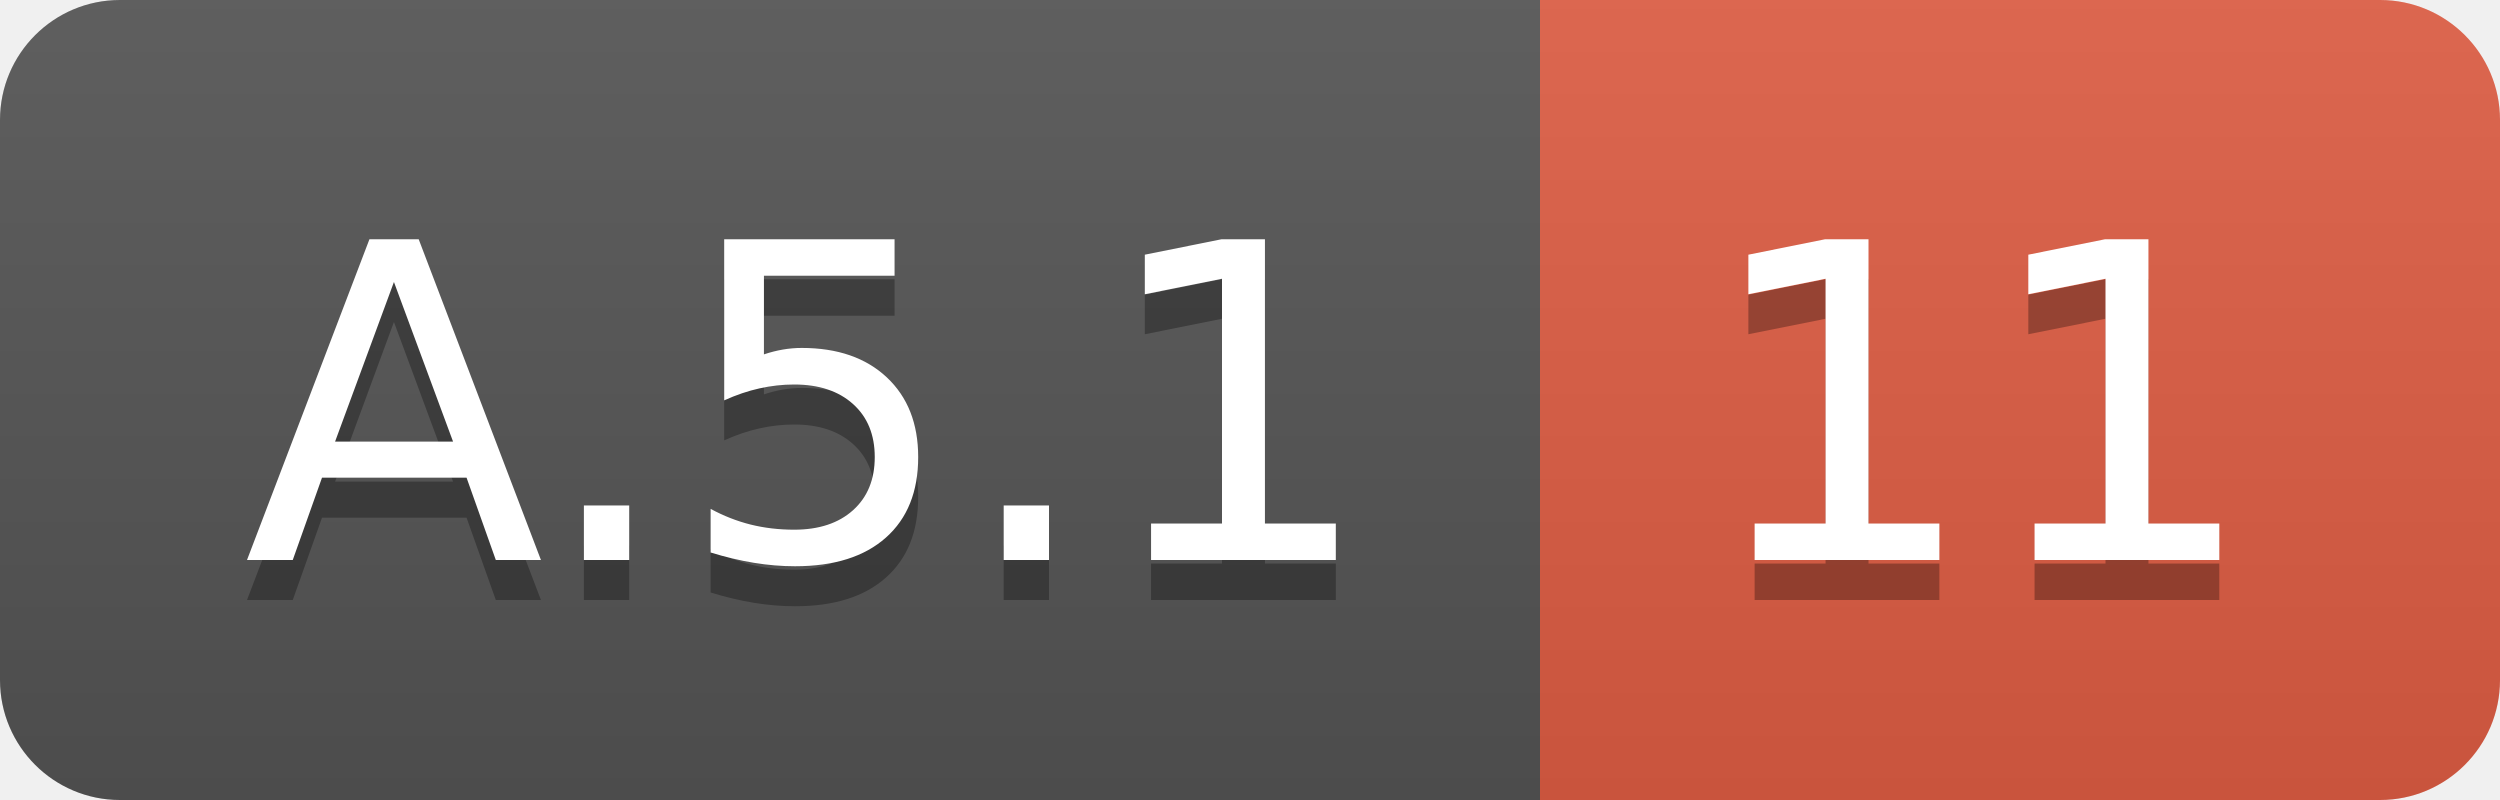
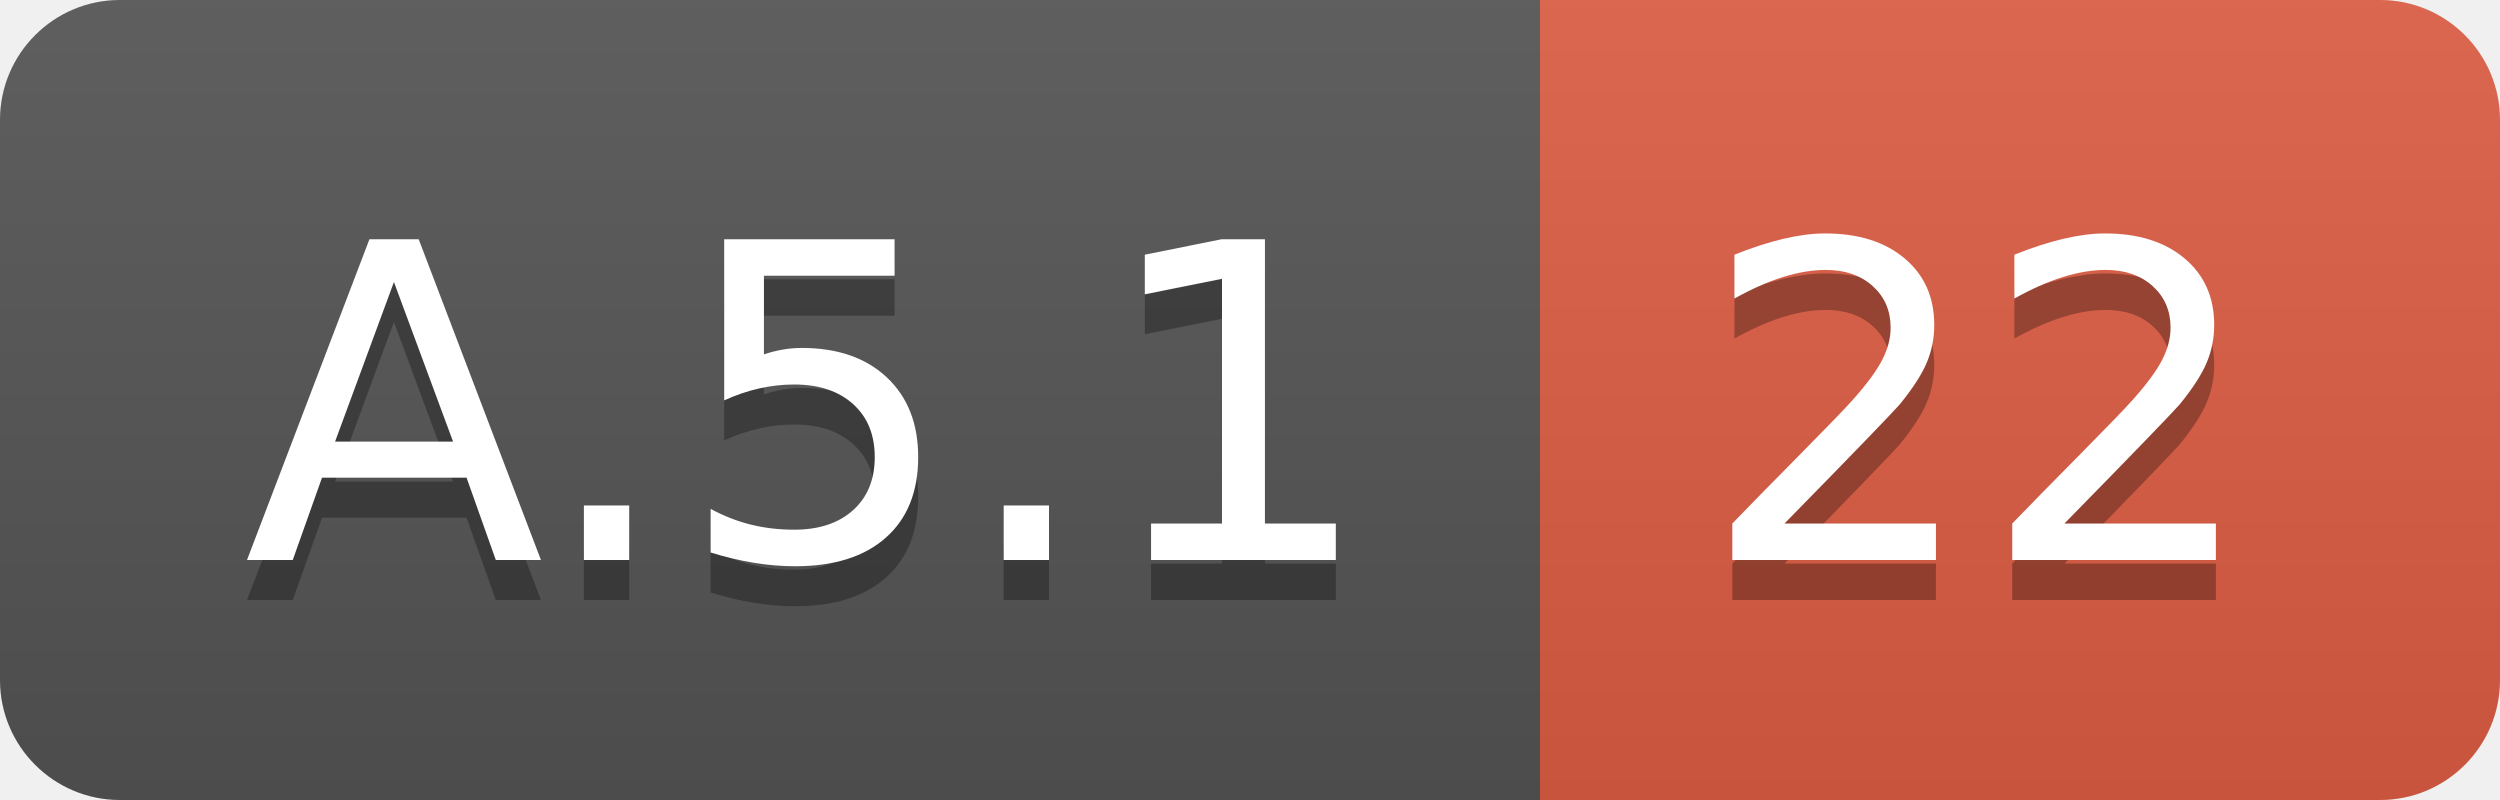
<svg xmlns="http://www.w3.org/2000/svg" width="62.5" height="20">
  <linearGradient id="smooth" x2="0" y2="100%">
    <stop offset="0" stop-color="#bbb" stop-opacity=".1" />
    <stop offset="1" stop-opacity=".1" />
  </linearGradient>
  <clipPath id="round">
    <rect width="62.5" height="20" rx="3" fill="#fff" />
  </clipPath>
  <g clip-path="url(#round)">
    <rect width="38.5" height="20" fill="#555" />
    <rect x="38.5" width="24.0" height="20" fill="#e05d44" />
    <rect width="62.5" height="20" fill="url(#smooth)" />
  </g>
  <g fill="#fff" text-anchor="middle" font-family="DejaVu Sans,Verdana,Geneva,sans-serif" font-size="110">
    <text x="202.5" y="150" fill="#010101" fill-opacity=".3" transform="scale(0.1)" textLength="285.0" lengthAdjust="spacing">A.5.1</text>
    <text x="202.5" y="140" transform="scale(0.1)" textLength="285.0" lengthAdjust="spacing">A.5.1</text>
-     <text x="495.0" y="150" fill="#010101" fill-opacity=".3" transform="scale(0.1)" textLength="140.0" lengthAdjust="spacing">11</text>
-     <text x="495.0" y="140" transform="scale(0.1)" textLength="140.0" lengthAdjust="spacing">11</text>
+     <text x="495.0" y="150" fill="#010101" fill-opacity=".3" transform="scale(0.1)" textLength="140.0" lengthAdjust="spacing">22</text>
+     <text x="495.0" y="140" transform="scale(0.1)" textLength="140.0" lengthAdjust="spacing">22</text>
  </g>
</svg>
